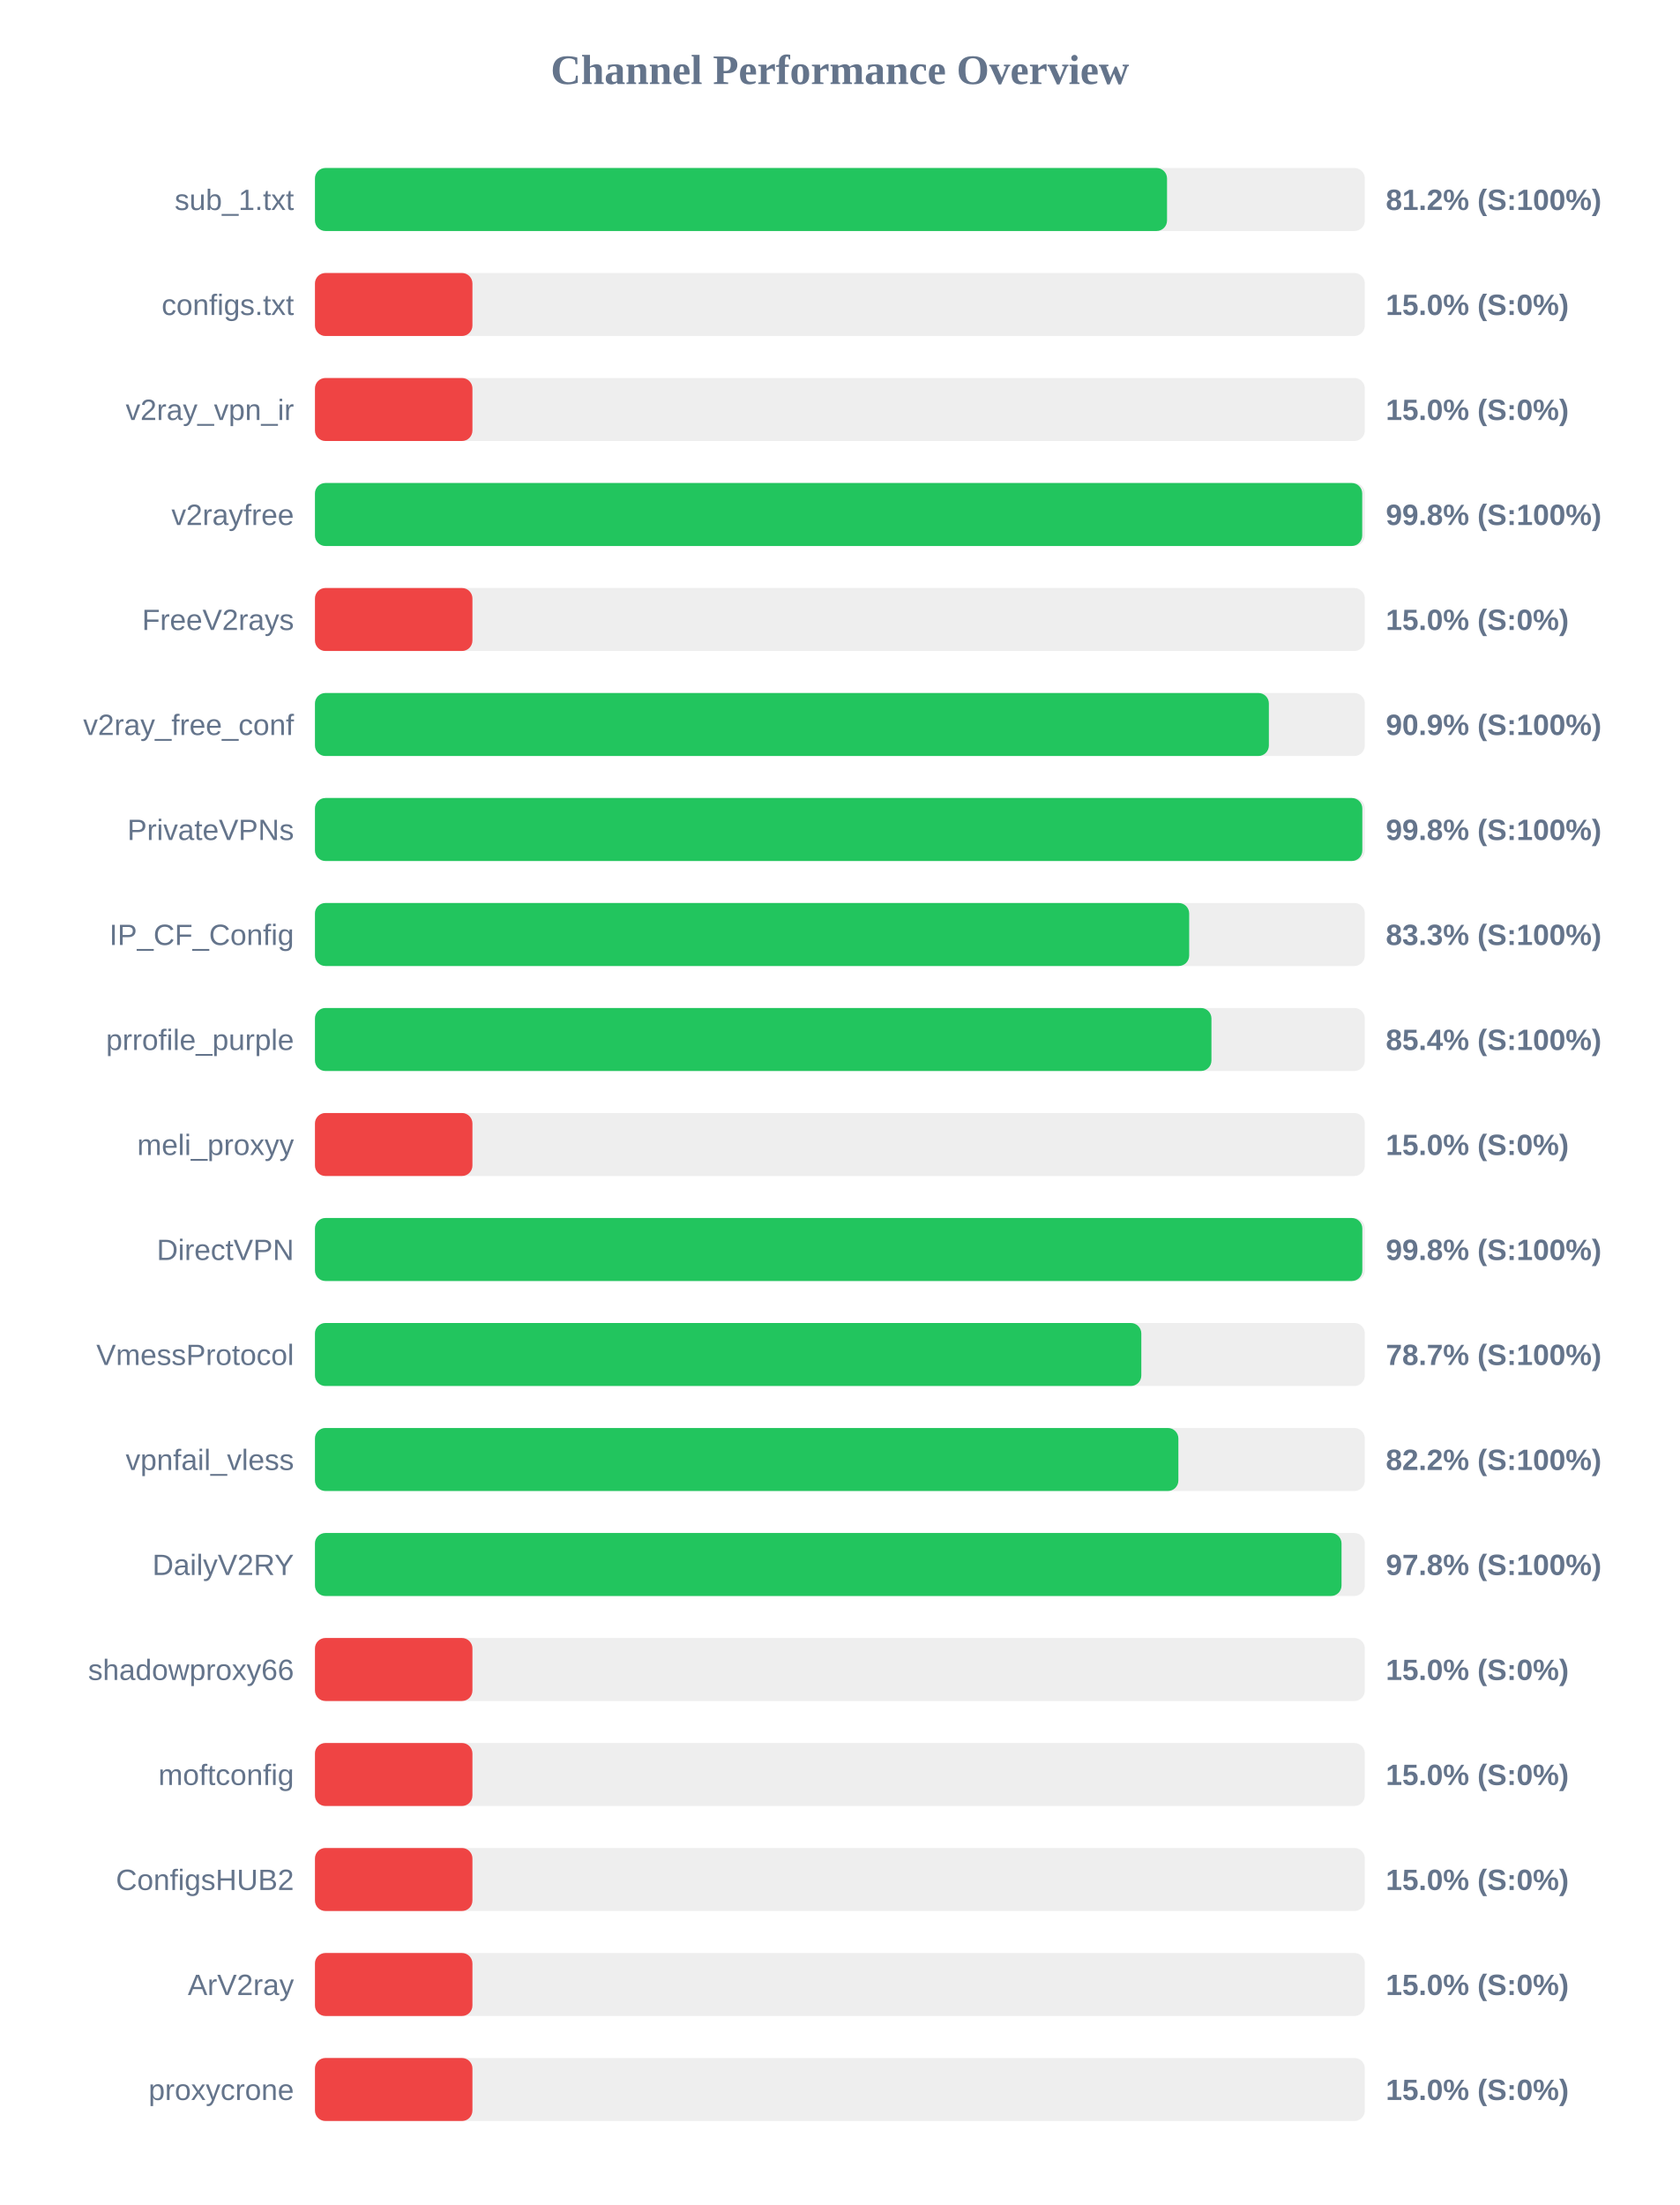
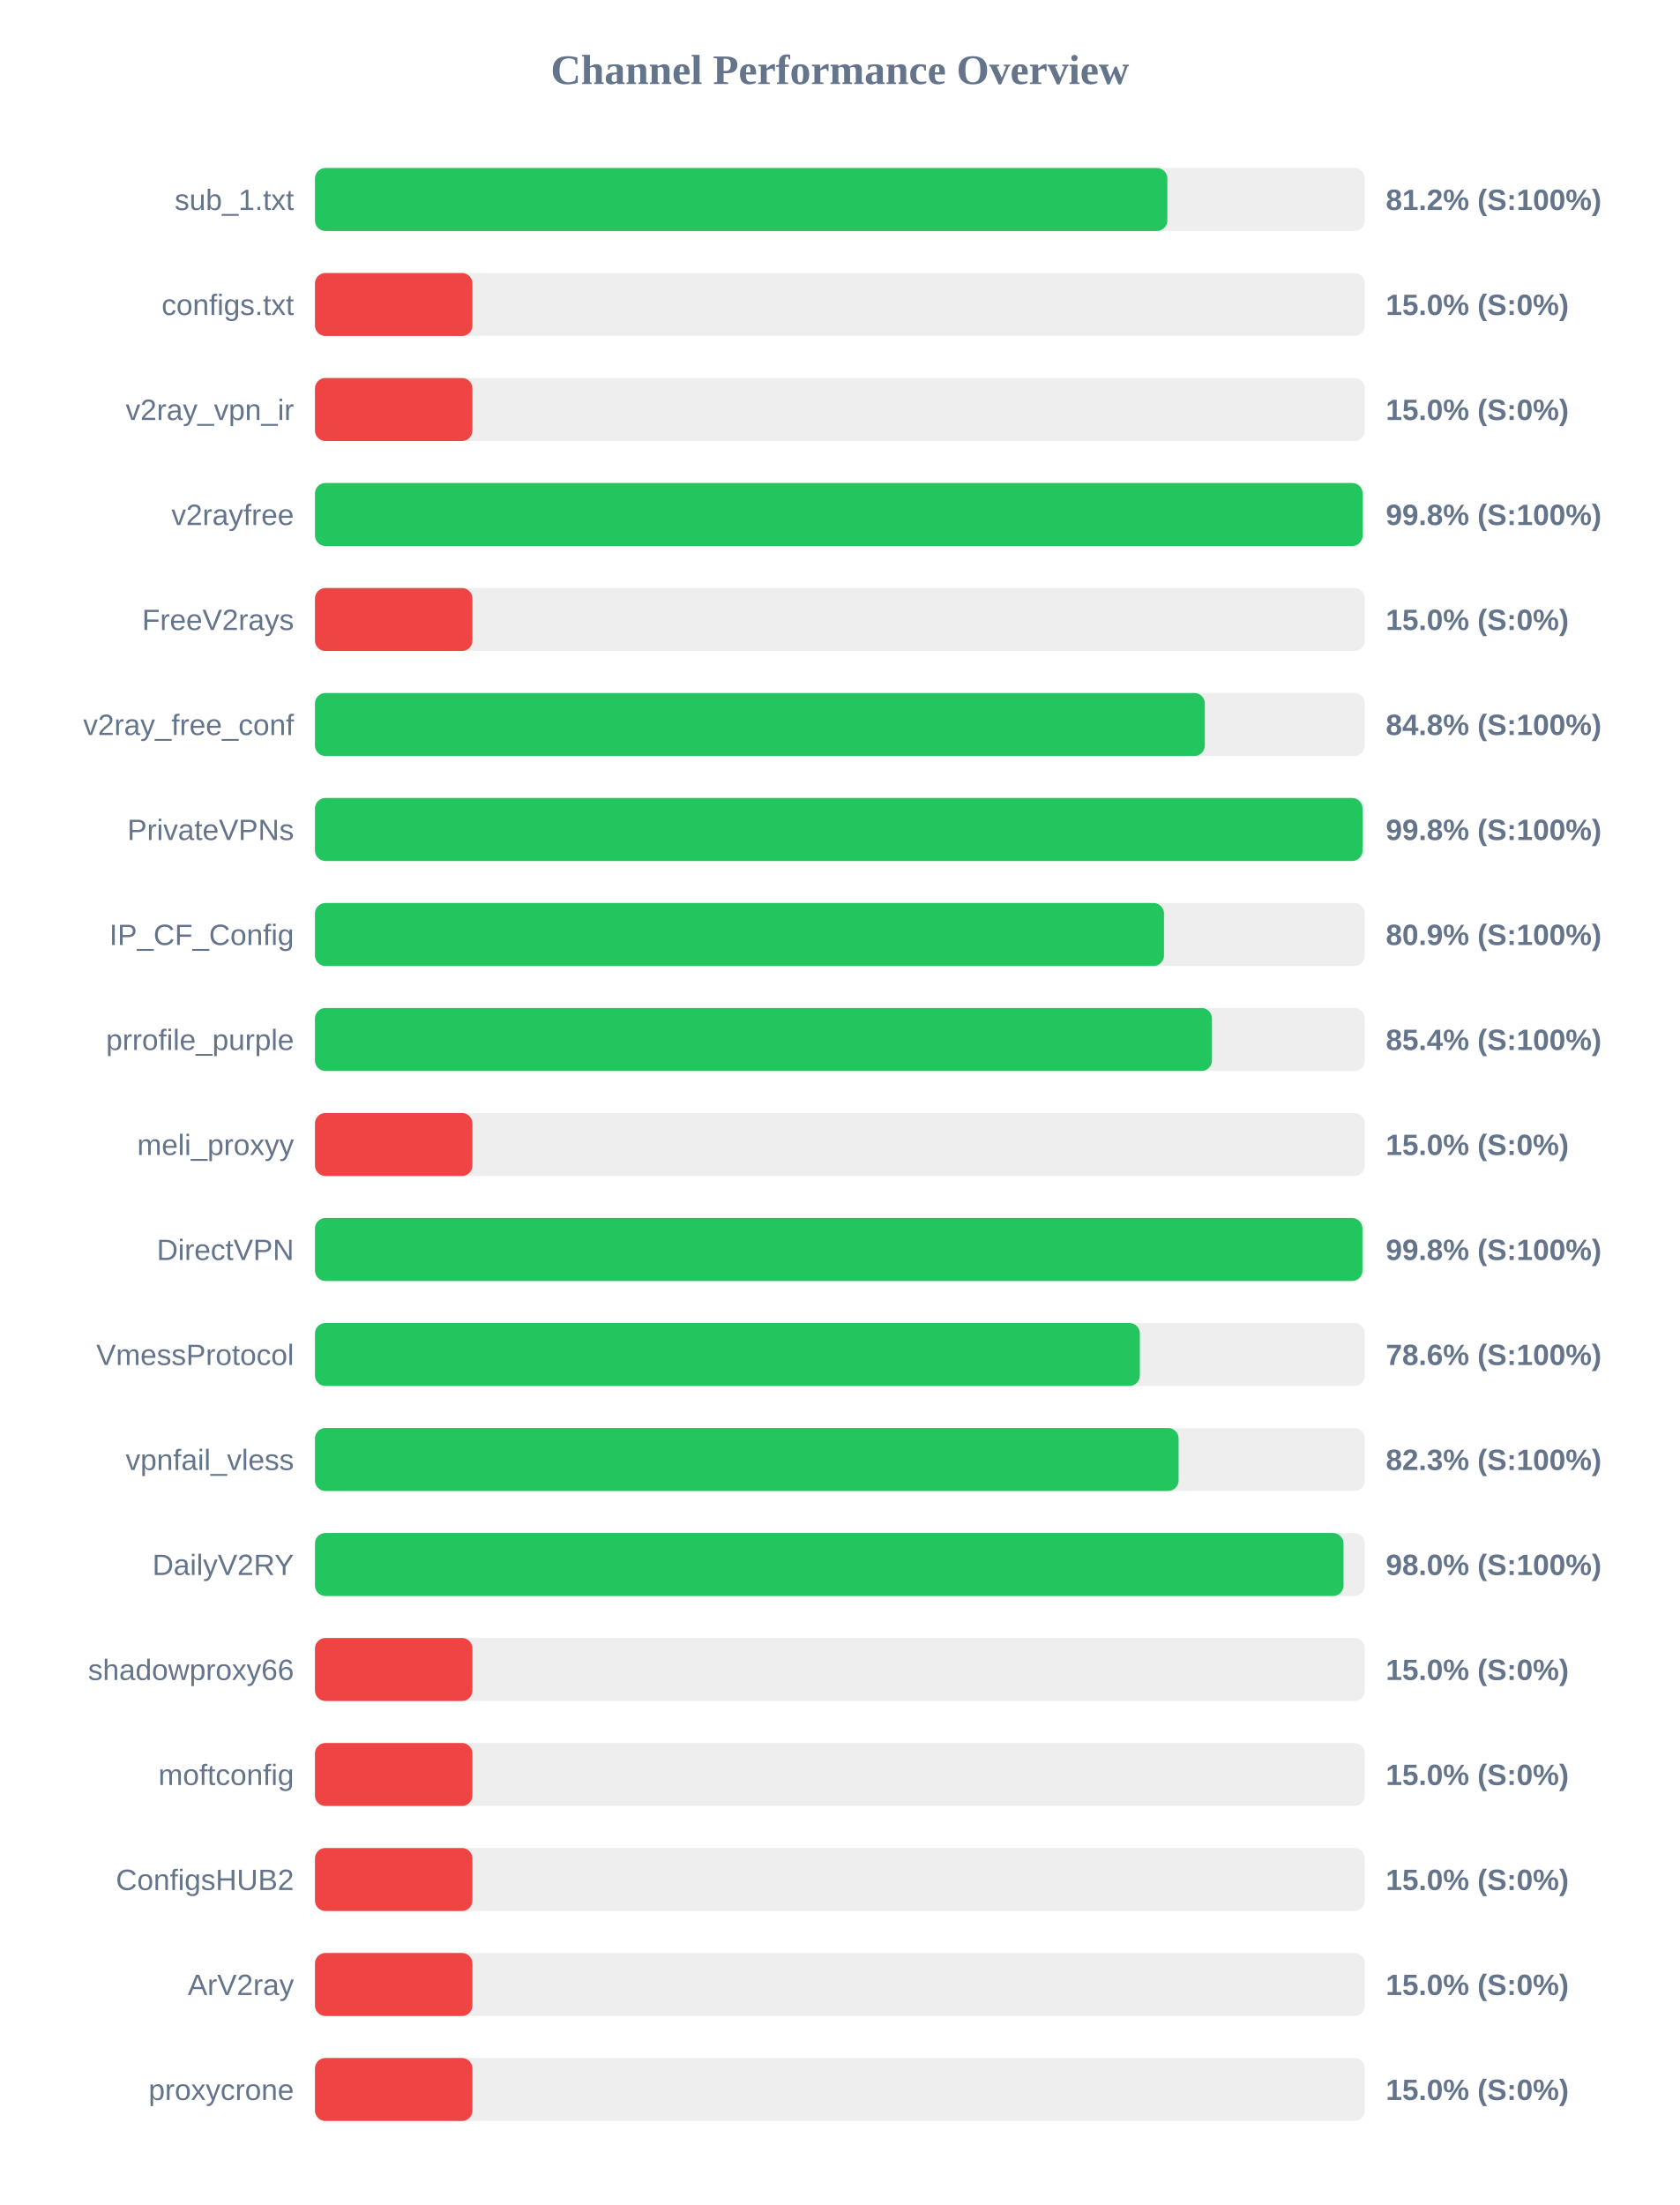
<svg xmlns="http://www.w3.org/2000/svg" width="800" height="1050" version="1.1">
  <style>
        .row { font: 14px Arial; fill: #64748b; }
        .score { font: bold 14px Arial; fill: #64748b; }
    </style>
  <text x="400" y="40" text-anchor="middle" font-size="20px" font-weight="bold" fill="#64748b">Channel Performance Overview</text>
  <rect x="150" y="80" width="500" height="30" fill="#eee" rx="5" />
-   <rect x="150" y="80" width="405.8" height="30" fill="#22c55e" rx="5" />
+   <rect x="150" y="80" width="405.95" height="30" fill="#22c55e" rx="5" />
  <text x="140" y="100" text-anchor="end" class="row">sub_1.txt</text>
  <text x="660" y="100" text-anchor="start" class="score">81.2% (S:100%)</text>
  <rect x="150" y="130" width="500" height="30" fill="#eee" rx="5" />
  <rect x="150" y="130" width="75.0" height="30" fill="#ef4444" rx="5" />
  <text x="140" y="150" text-anchor="end" class="row">configs.txt</text>
  <text x="660" y="150" text-anchor="start" class="score">15.0% (S:0%)</text>
  <rect x="150" y="180" width="500" height="30" fill="#eee" rx="5" />
  <rect x="150" y="180" width="75.0" height="30" fill="#ef4444" rx="5" />
  <text x="140" y="200" text-anchor="end" class="row">v2ray_vpn_ir</text>
  <text x="660" y="200" text-anchor="start" class="score">15.0% (S:0%)</text>
  <rect x="150" y="230" width="500" height="30" fill="#eee" rx="5" />
-   <rect x="150" y="230" width="498.75" height="30" fill="#22c55e" rx="5" />
+   <rect x="150" y="230" width="498.95" height="30" fill="#22c55e" rx="5" />
  <text x="140" y="250" text-anchor="end" class="row">v2rayfree</text>
  <text x="660" y="250" text-anchor="start" class="score">99.8% (S:100%)</text>
  <rect x="150" y="280" width="500" height="30" fill="#eee" rx="5" />
  <rect x="150" y="280" width="75.0" height="30" fill="#ef4444" rx="5" />
  <text x="140" y="300" text-anchor="end" class="row">FreeV2rays</text>
  <text x="660" y="300" text-anchor="start" class="score">15.0% (S:0%)</text>
  <rect x="150" y="330" width="500" height="30" fill="#eee" rx="5" />
-   <rect x="150" y="330" width="454.3" height="30" fill="#22c55e" rx="5" />
+   <rect x="150" y="330" width="423.8" height="30" fill="#22c55e" rx="5" />
  <text x="140" y="350" text-anchor="end" class="row">v2ray_free_conf</text>
-   <text x="660" y="350" text-anchor="start" class="score">90.9% (S:100%)</text>
+   <text x="660" y="350" text-anchor="start" class="score">84.8% (S:100%)</text>
  <rect x="150" y="380" width="500" height="30" fill="#eee" rx="5" />
-   <rect x="150" y="380" width="498.8" height="30" fill="#22c55e" rx="5" />
+   <rect x="150" y="380" width="498.9" height="30" fill="#22c55e" rx="5" />
  <text x="140" y="400" text-anchor="end" class="row">PrivateVPNs</text>
  <text x="660" y="400" text-anchor="start" class="score">99.8% (S:100%)</text>
  <rect x="150" y="430" width="500" height="30" fill="#eee" rx="5" />
-   <rect x="150" y="430" width="416.35" height="30" fill="#22c55e" rx="5" />
+   <rect x="150" y="430" width="404.35" height="30" fill="#22c55e" rx="5" />
  <text x="140" y="450" text-anchor="end" class="row">IP_CF_Config</text>
-   <text x="660" y="450" text-anchor="start" class="score">83.3% (S:100%)</text>
+   <text x="660" y="450" text-anchor="start" class="score">80.9% (S:100%)</text>
  <rect x="150" y="480" width="500" height="30" fill="#eee" rx="5" />
-   <rect x="150" y="480" width="426.95" height="30" fill="#22c55e" rx="5" />
+   <rect x="150" y="480" width="427.2" height="30" fill="#22c55e" rx="5" />
  <text x="140" y="500" text-anchor="end" class="row">prrofile_purple</text>
  <text x="660" y="500" text-anchor="start" class="score">85.4% (S:100%)</text>
  <rect x="150" y="530" width="500" height="30" fill="#eee" rx="5" />
  <rect x="150" y="530" width="75.0" height="30" fill="#ef4444" rx="5" />
  <text x="140" y="550" text-anchor="end" class="row">meli_proxyy</text>
  <text x="660" y="550" text-anchor="start" class="score">15.0% (S:0%)</text>
  <rect x="150" y="580" width="500" height="30" fill="#eee" rx="5" />
-   <rect x="150" y="580" width="498.8" height="30" fill="#22c55e" rx="5" />
+   <rect x="150" y="580" width="498.85" height="30" fill="#22c55e" rx="5" />
  <text x="140" y="600" text-anchor="end" class="row">DirectVPN</text>
  <text x="660" y="600" text-anchor="start" class="score">99.8% (S:100%)</text>
  <rect x="150" y="630" width="500" height="30" fill="#eee" rx="5" />
-   <rect x="150" y="630" width="393.55" height="30" fill="#22c55e" rx="5" />
+   <rect x="150" y="630" width="392.85" height="30" fill="#22c55e" rx="5" />
  <text x="140" y="650" text-anchor="end" class="row">VmessProtocol</text>
-   <text x="660" y="650" text-anchor="start" class="score">78.7% (S:100%)</text>
+   <text x="660" y="650" text-anchor="start" class="score">78.6% (S:100%)</text>
  <rect x="150" y="680" width="500" height="30" fill="#eee" rx="5" />
-   <rect x="150" y="680" width="411.2" height="30" fill="#22c55e" rx="5" />
+   <rect x="150" y="680" width="411.3" height="30" fill="#22c55e" rx="5" />
  <text x="140" y="700" text-anchor="end" class="row">vpnfail_vless</text>
-   <text x="660" y="700" text-anchor="start" class="score">82.2% (S:100%)</text>
+   <text x="660" y="700" text-anchor="start" class="score">82.3% (S:100%)</text>
  <rect x="150" y="730" width="500" height="30" fill="#eee" rx="5" />
-   <rect x="150" y="730" width="488.9" height="30" fill="#22c55e" rx="5" />
+   <rect x="150" y="730" width="489.85" height="30" fill="#22c55e" rx="5" />
  <text x="140" y="750" text-anchor="end" class="row">DailyV2RY</text>
-   <text x="660" y="750" text-anchor="start" class="score">97.8% (S:100%)</text>
+   <text x="660" y="750" text-anchor="start" class="score">98.0% (S:100%)</text>
  <rect x="150" y="780" width="500" height="30" fill="#eee" rx="5" />
  <rect x="150" y="780" width="75.0" height="30" fill="#ef4444" rx="5" />
  <text x="140" y="800" text-anchor="end" class="row">shadowproxy66</text>
  <text x="660" y="800" text-anchor="start" class="score">15.0% (S:0%)</text>
  <rect x="150" y="830" width="500" height="30" fill="#eee" rx="5" />
  <rect x="150" y="830" width="75.0" height="30" fill="#ef4444" rx="5" />
  <text x="140" y="850" text-anchor="end" class="row">moftconfig</text>
  <text x="660" y="850" text-anchor="start" class="score">15.0% (S:0%)</text>
  <rect x="150" y="880" width="500" height="30" fill="#eee" rx="5" />
  <rect x="150" y="880" width="75.0" height="30" fill="#ef4444" rx="5" />
  <text x="140" y="900" text-anchor="end" class="row">ConfigsHUB2</text>
  <text x="660" y="900" text-anchor="start" class="score">15.0% (S:0%)</text>
  <rect x="150" y="930" width="500" height="30" fill="#eee" rx="5" />
  <rect x="150" y="930" width="75.0" height="30" fill="#ef4444" rx="5" />
  <text x="140" y="950" text-anchor="end" class="row">ArV2ray</text>
  <text x="660" y="950" text-anchor="start" class="score">15.0% (S:0%)</text>
  <rect x="150" y="980" width="500" height="30" fill="#eee" rx="5" />
  <rect x="150" y="980" width="75.0" height="30" fill="#ef4444" rx="5" />
  <text x="140" y="1000" text-anchor="end" class="row">proxycrone</text>
  <text x="660" y="1000" text-anchor="start" class="score">15.0% (S:0%)</text>
</svg>
